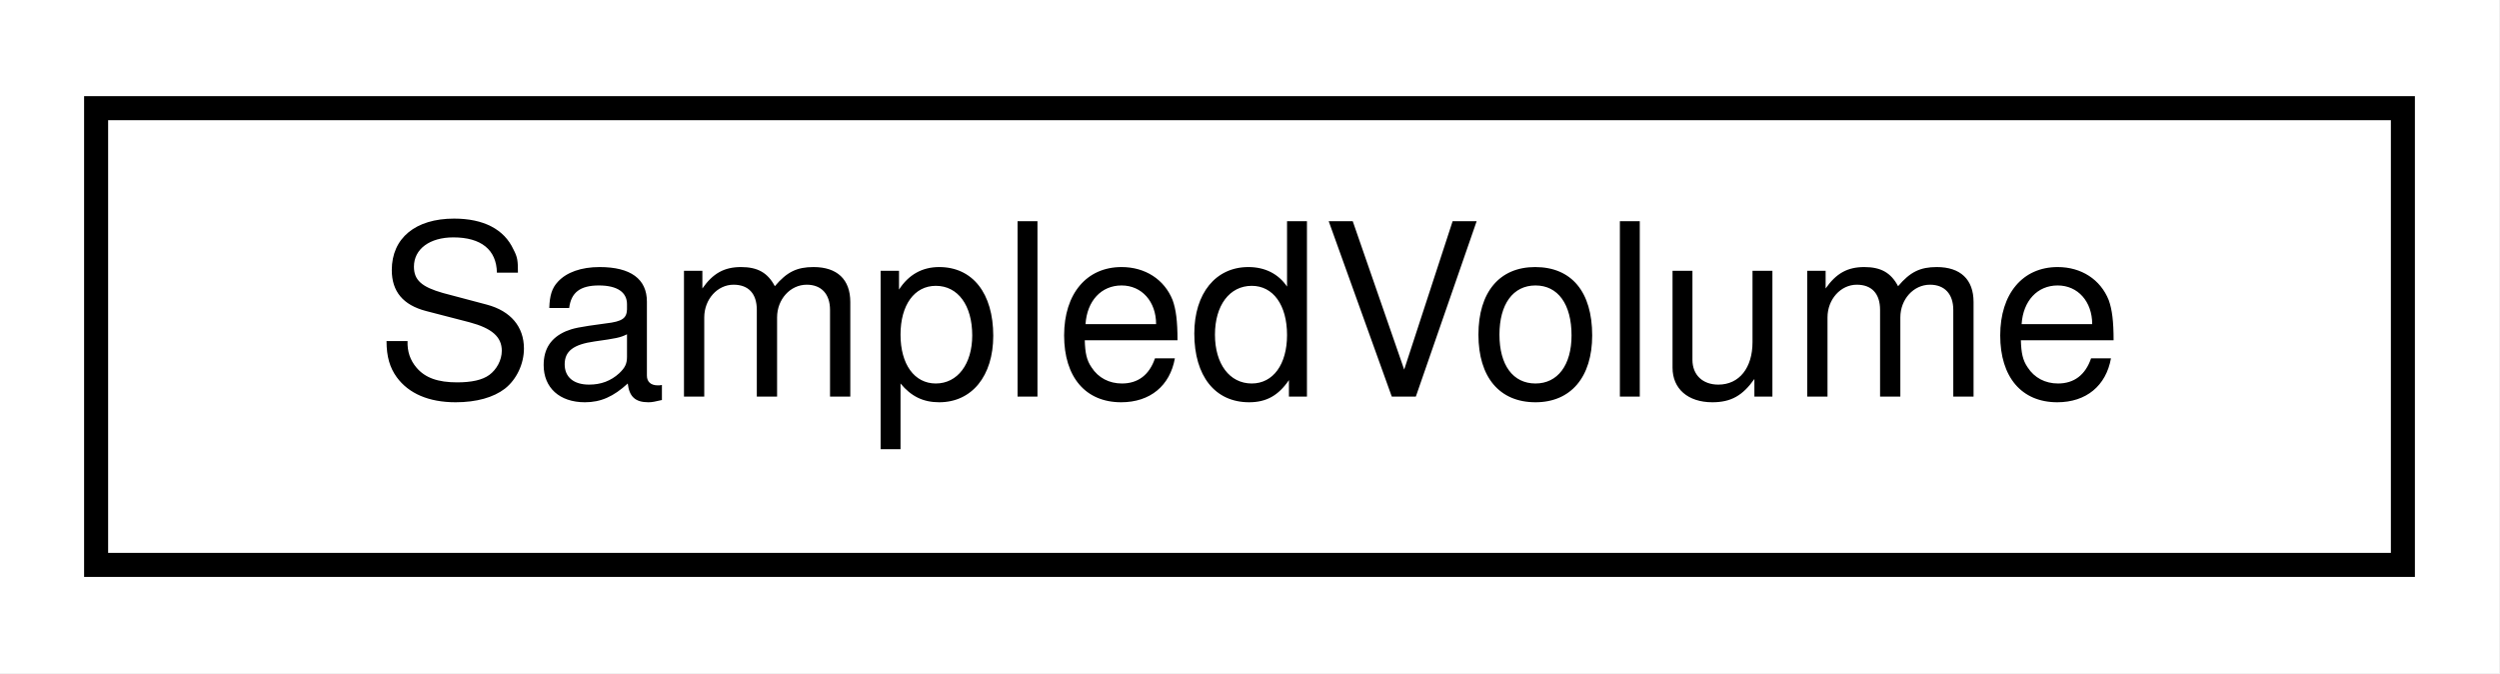
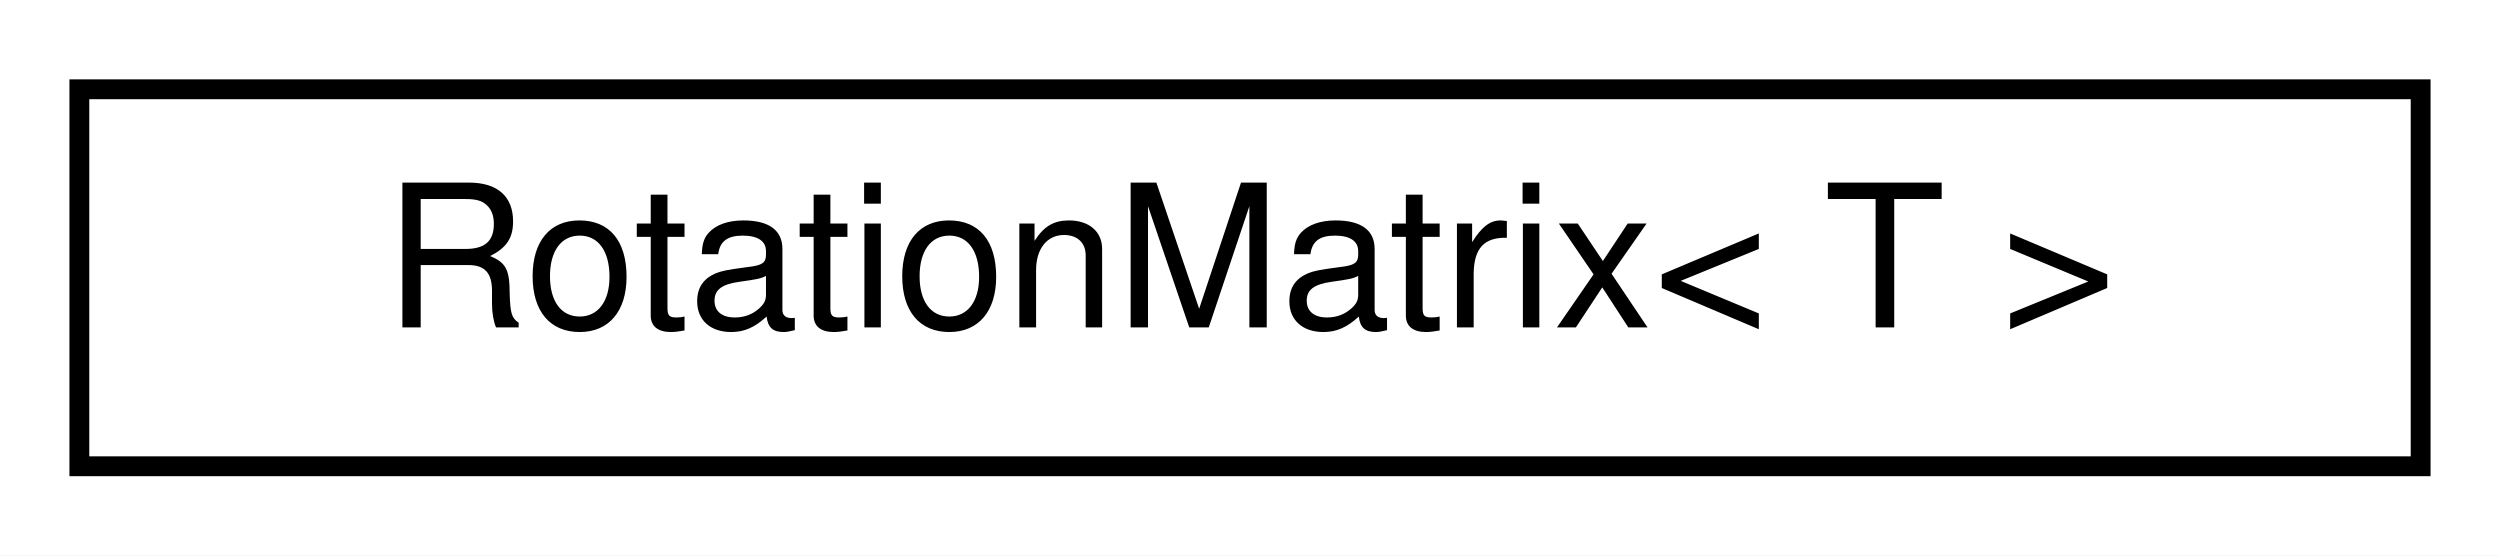
- <svg xmlns="http://www.w3.org/2000/svg" xmlns:xlink="http://www.w3.org/1999/xlink" width="104pt" height="28pt" viewBox="0.00 0.00 104.00 28.00">
+ <svg xmlns="http://www.w3.org/2000/svg" xmlns:xlink="http://www.w3.org/1999/xlink" width="126pt" height="28pt" viewBox="0.00 0.00 126.00 28.00">
  <g id="graph0" class="graph" transform="scale(1 1) rotate(0) translate(4 24)">
-     <polygon fill="white" stroke="transparent" points="-4,4 -4,-24 100,-24 100,4 -4,4" />
+     <polygon fill="white" stroke="transparent" points="-4,4 -4,-24 122,-24 122,4 -4,4" />
    <g id="node1" class="node">
      <g id="a_node1">
-         <a xlink:href="structdrake_1_1geometry_1_1optimization_1_1_sampled_volume.html" target="_top" xlink:title="The result of a volume calculation from CalcVolumeViaSampling().">
-           <polygon fill="white" stroke="black" points="0,-0.5 0,-19.5 96,-19.5 96,-0.5 0,-0.5" />
-           <text text-anchor="middle" x="48" y="-7.5" font-family="Helvetica,sans-Serif" font-size="10.00">SampledVolume</text>
+         <a xlink:href="classdrake_1_1math_1_1_rotation_matrix.html" target="_top" xlink:title="This class represents a 3x3 rotation matrix between two arbitrary frames A and B and helps ensure use...">
+           <polygon fill="white" stroke="black" points="0,-0.5 0,-19.5 118,-19.5 118,-0.5 0,-0.5" />
+           <text text-anchor="middle" x="59" y="-7.5" font-family="Helvetica,sans-Serif" font-size="10.00">RotationMatrix&lt; T &gt;</text>
        </a>
      </g>
    </g>
  </g>
</svg>
